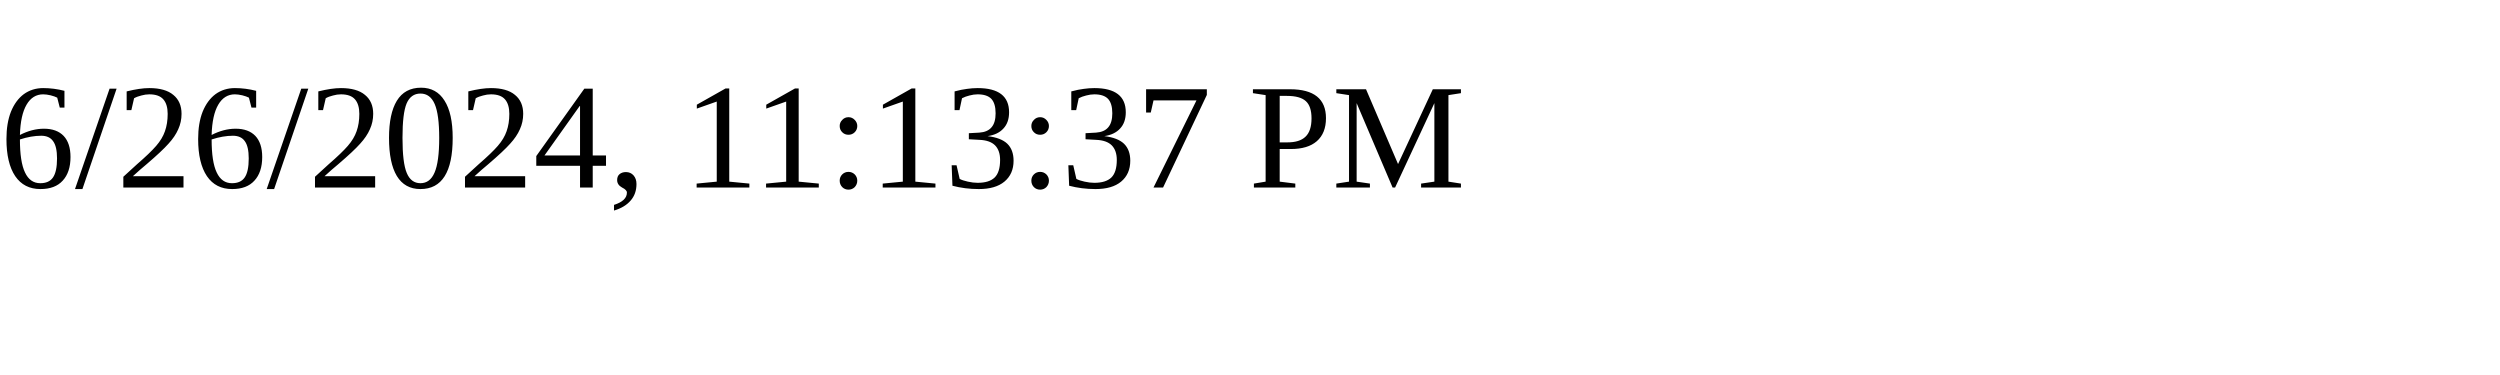
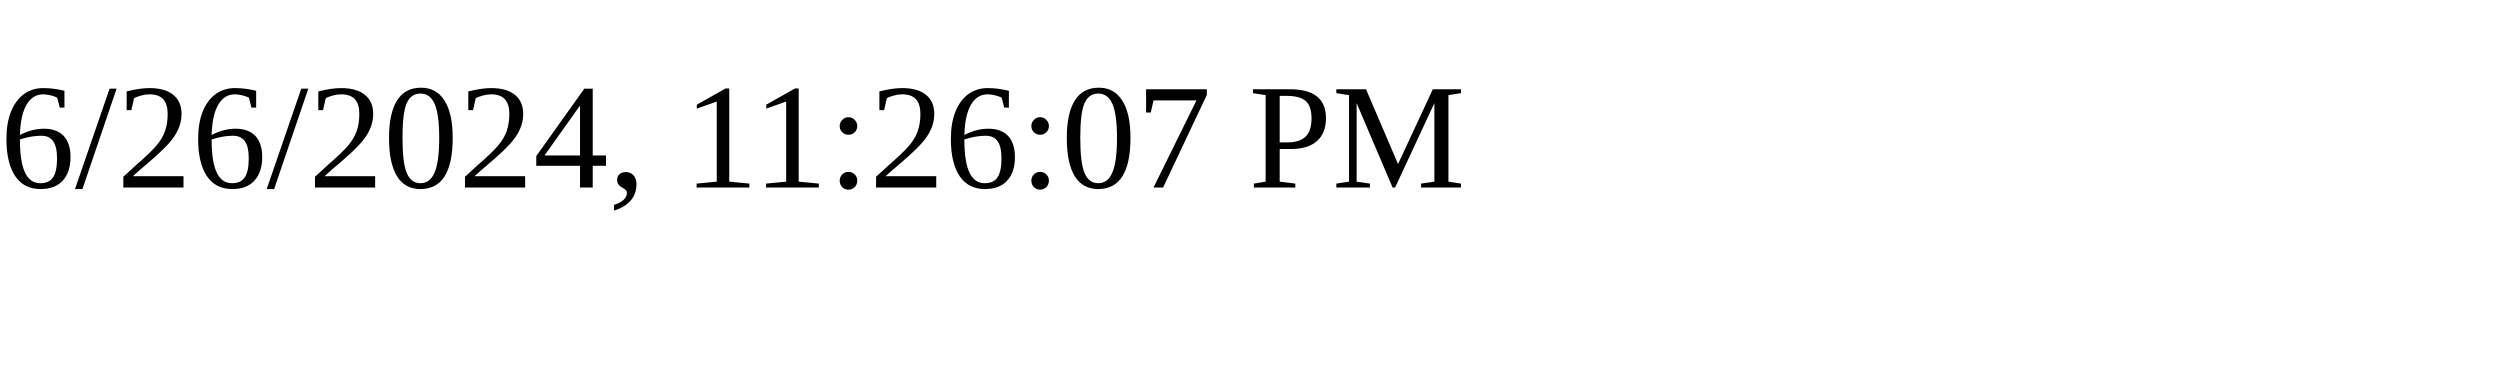
<svg xmlns="http://www.w3.org/2000/svg" height="30" width="200">
-   <text x="0" y="15">6/26/2024, 11:13:37 PM</text>
+   <text x="0" y="15">6/26/2024, 11:26:07 PM</text>
</svg>
